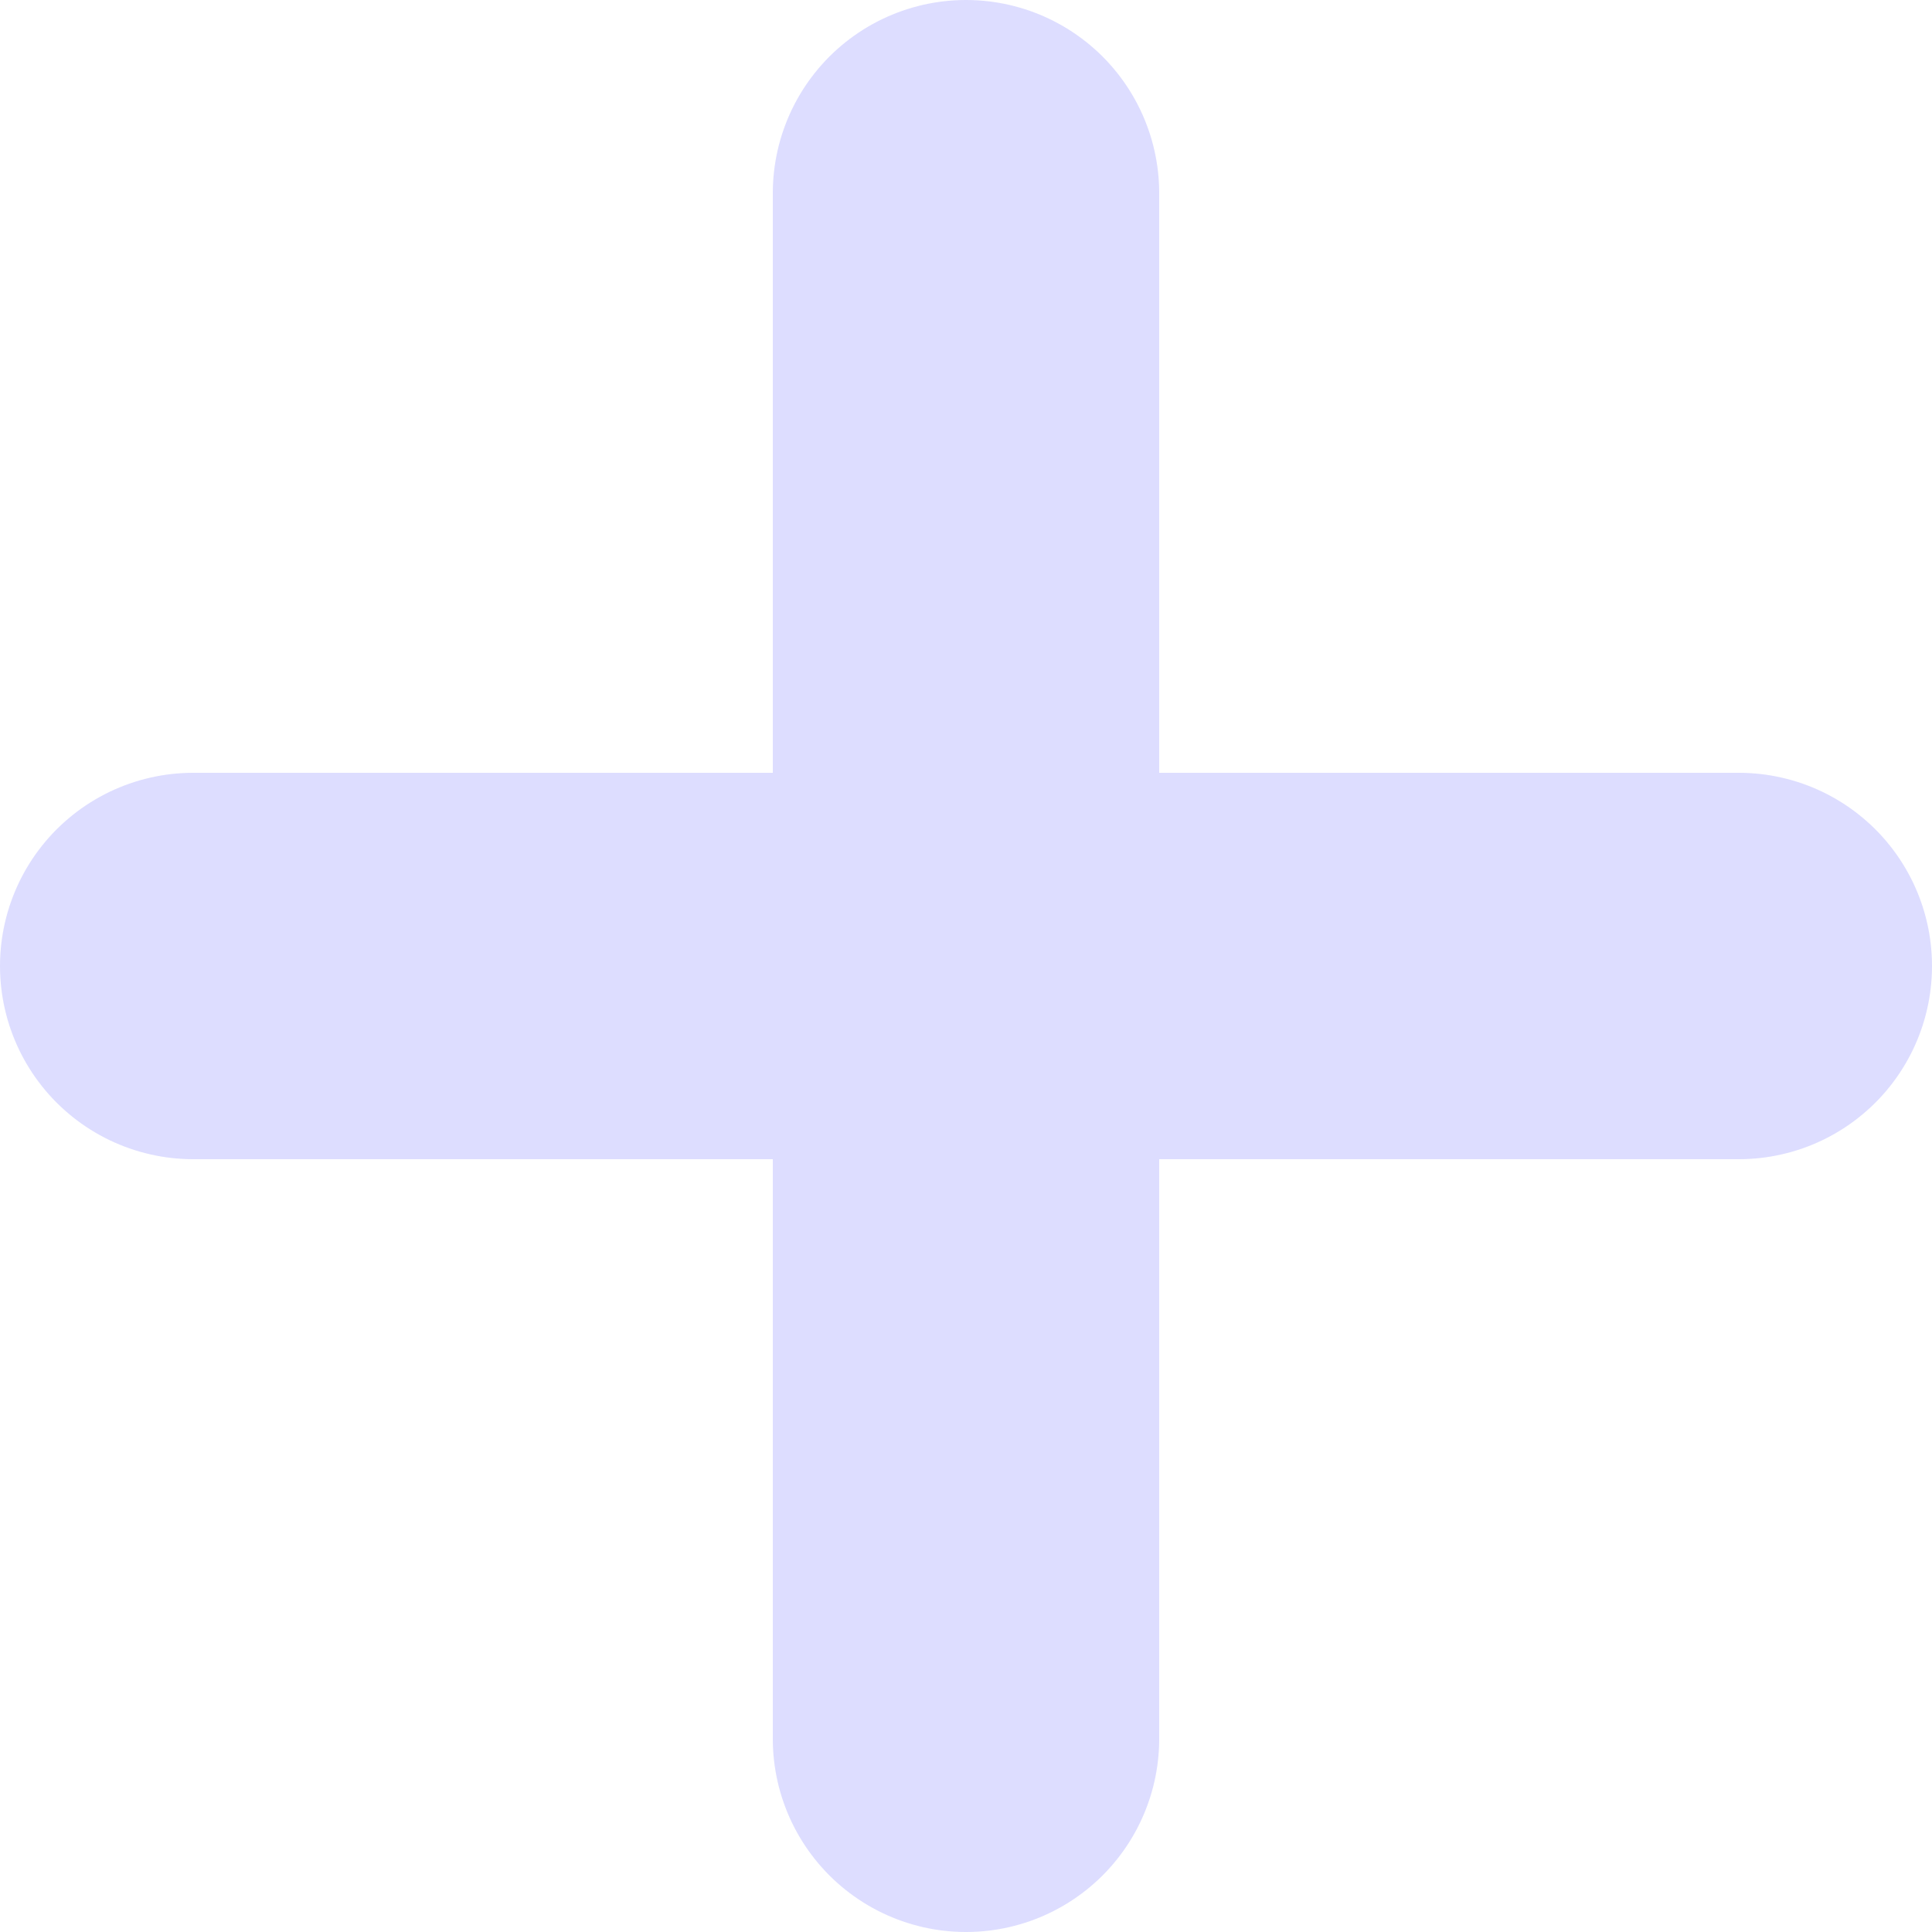
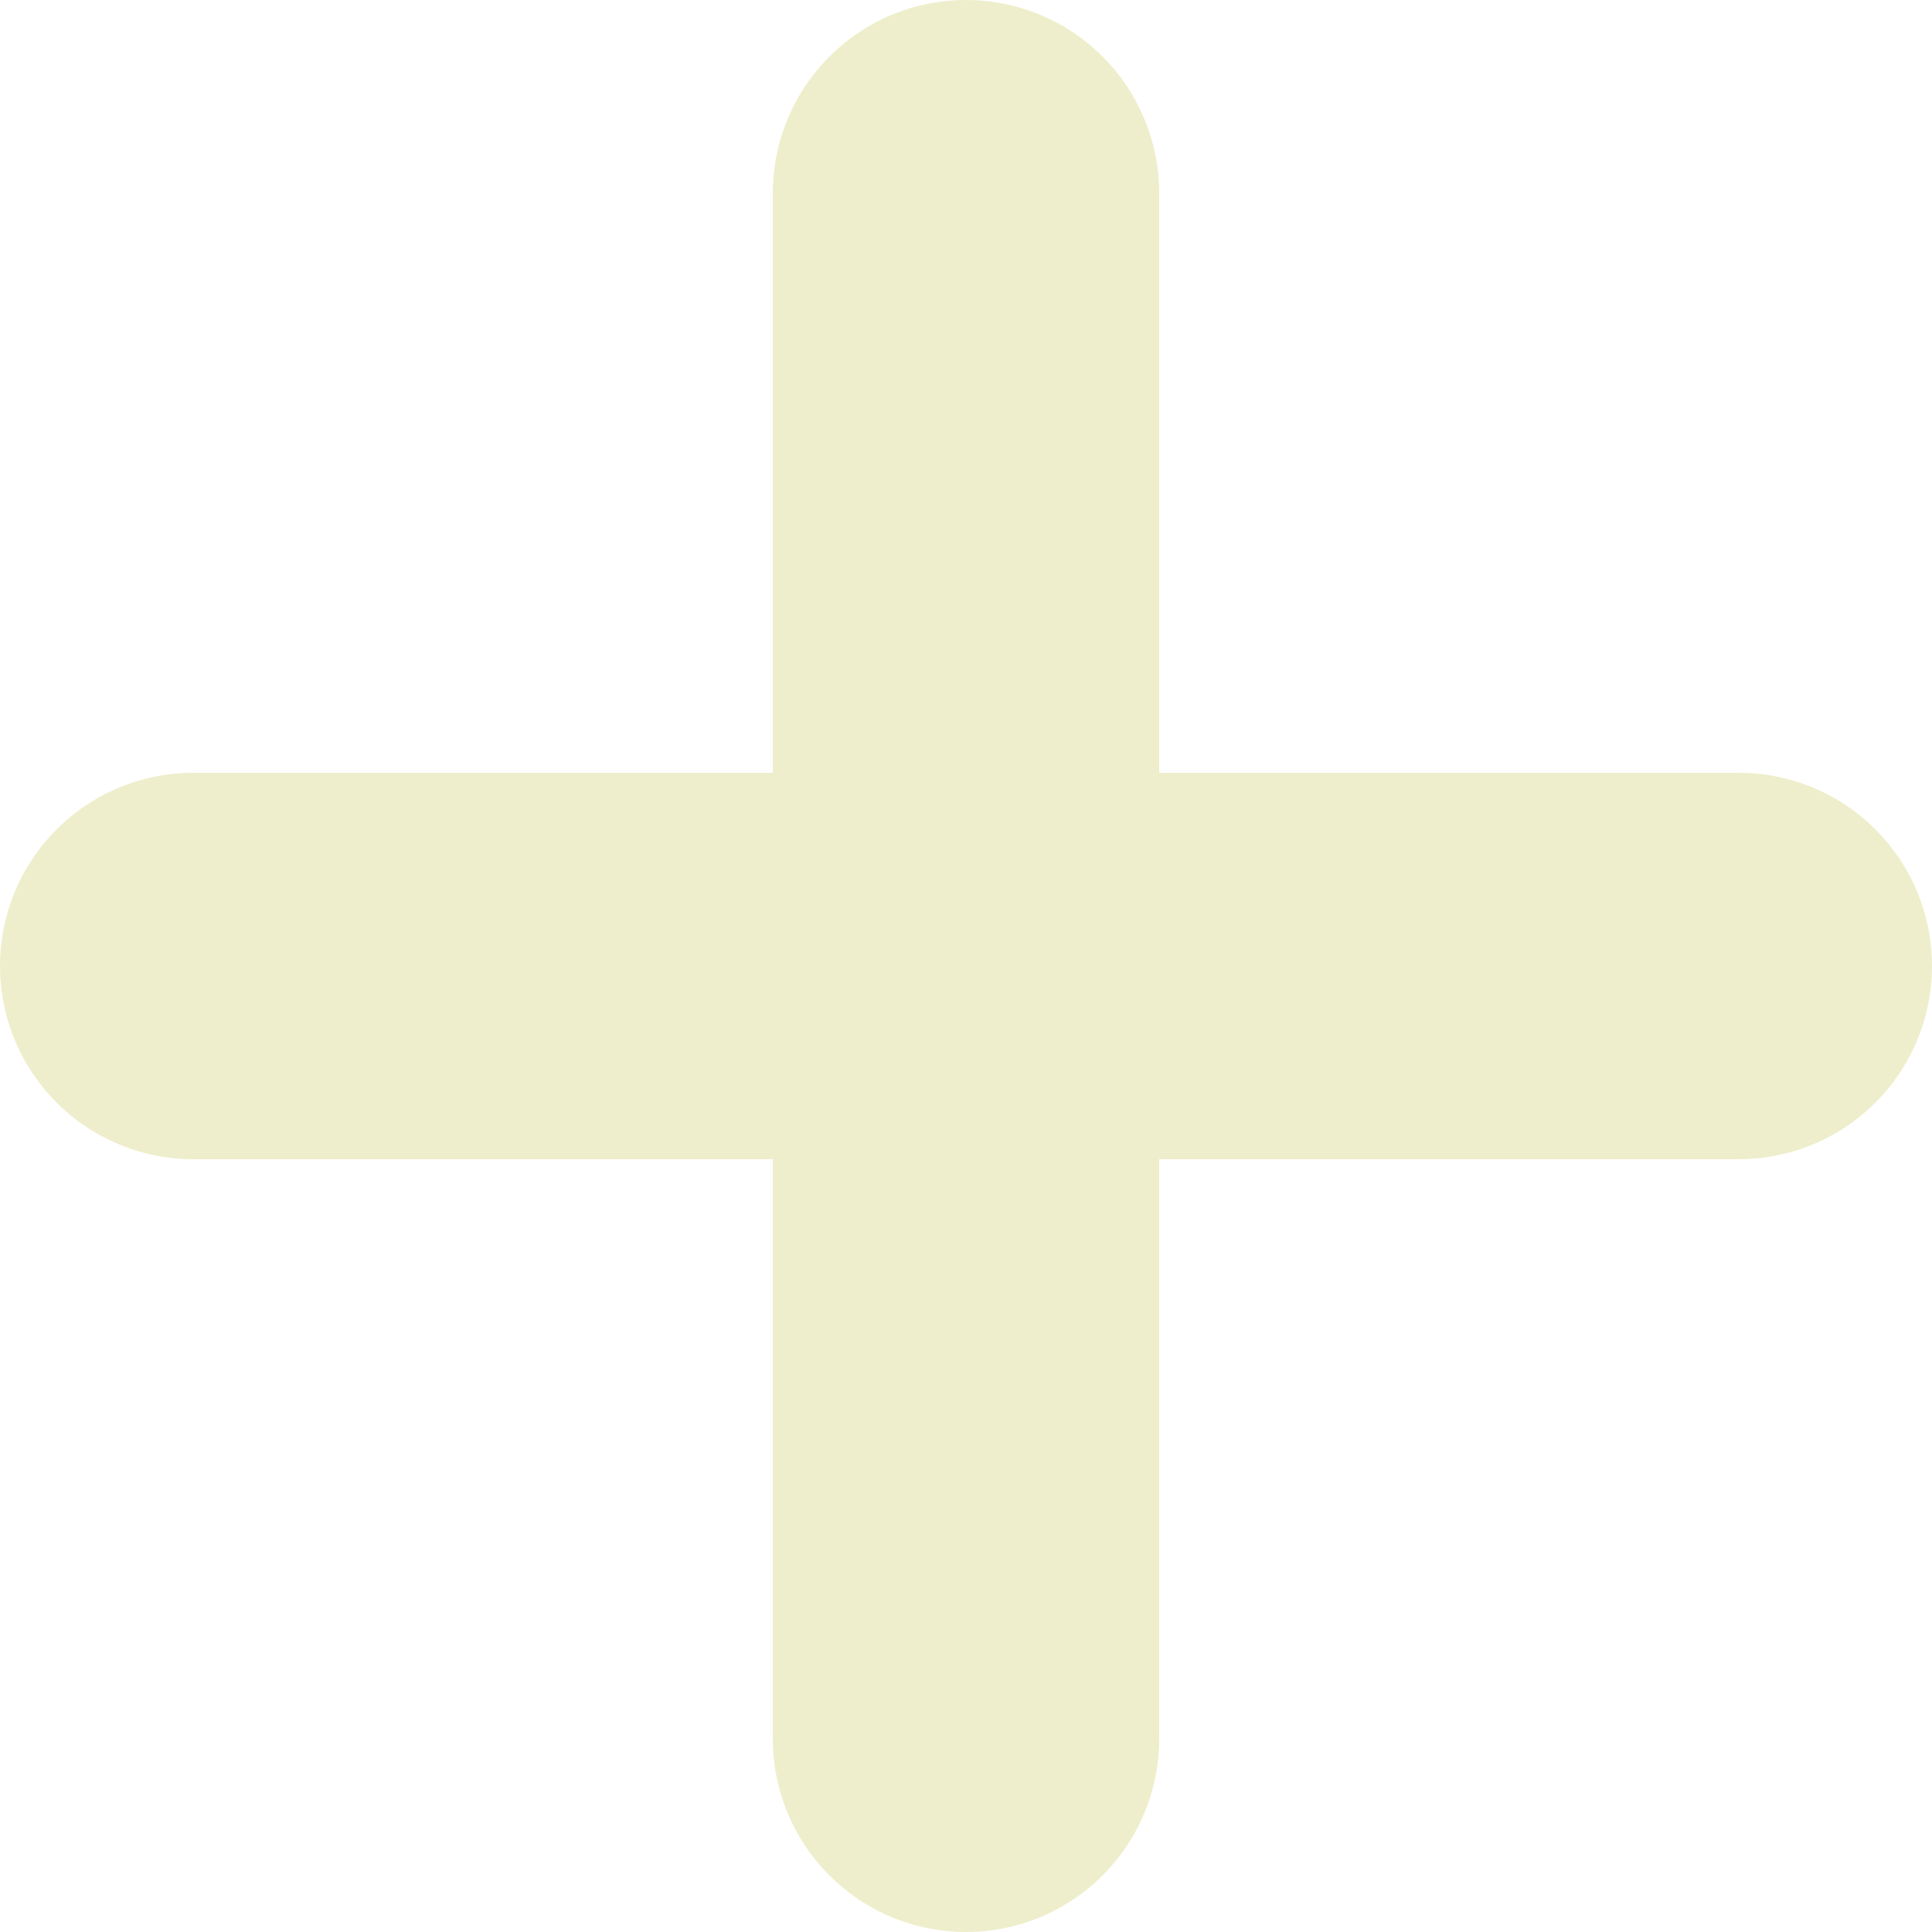
<svg xmlns="http://www.w3.org/2000/svg" viewBox="0 0 5 5">
-   <path fill="none" stroke="#DDF" stroke-width="1" stroke-linecap="round" d="   M 2.5,0.5 L 2.5,4.5 M 0.5,2.5 L 4.5,2.5" />
+   <path fill="none" stroke="#EEC" stroke-width="1" stroke-linecap="round" d="   M 2.5,0.5 L 2.5,4.5 M 0.5,2.5 L 4.5,2.5" />
</svg>
